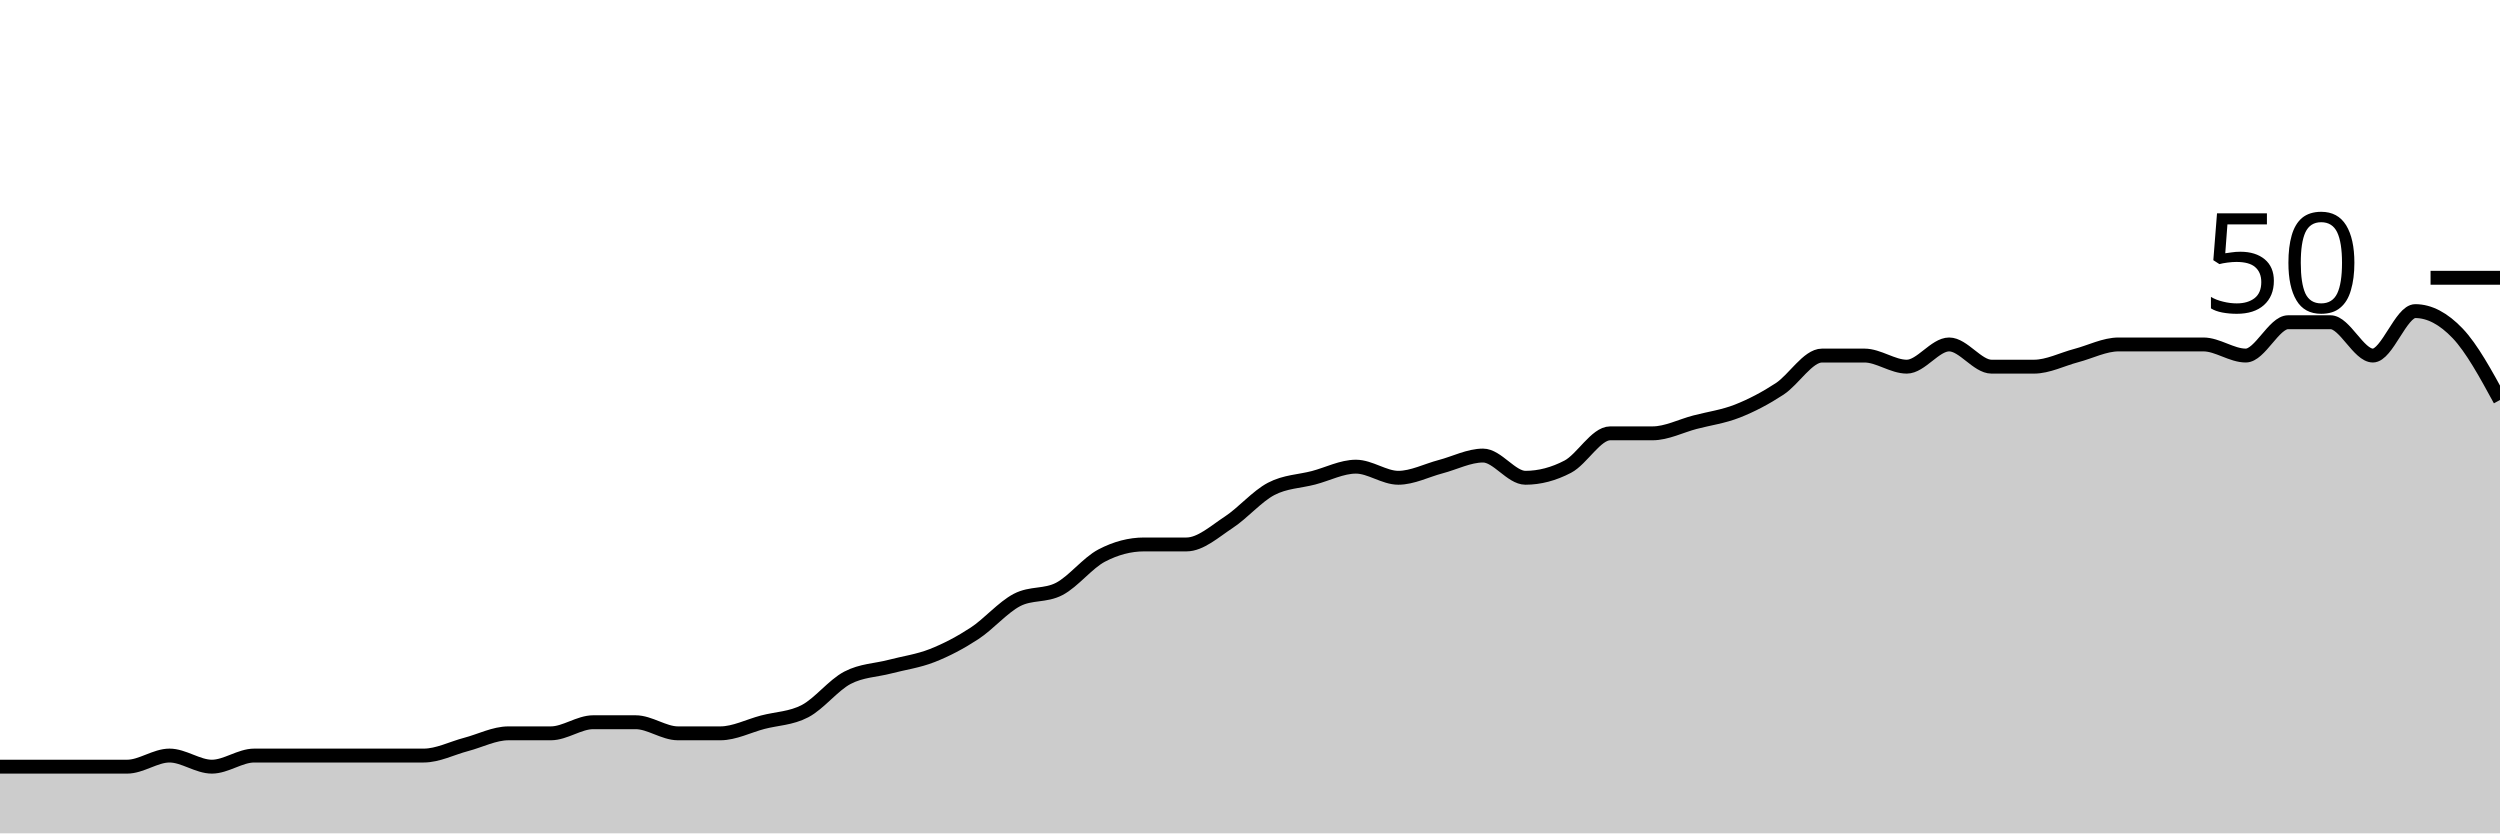
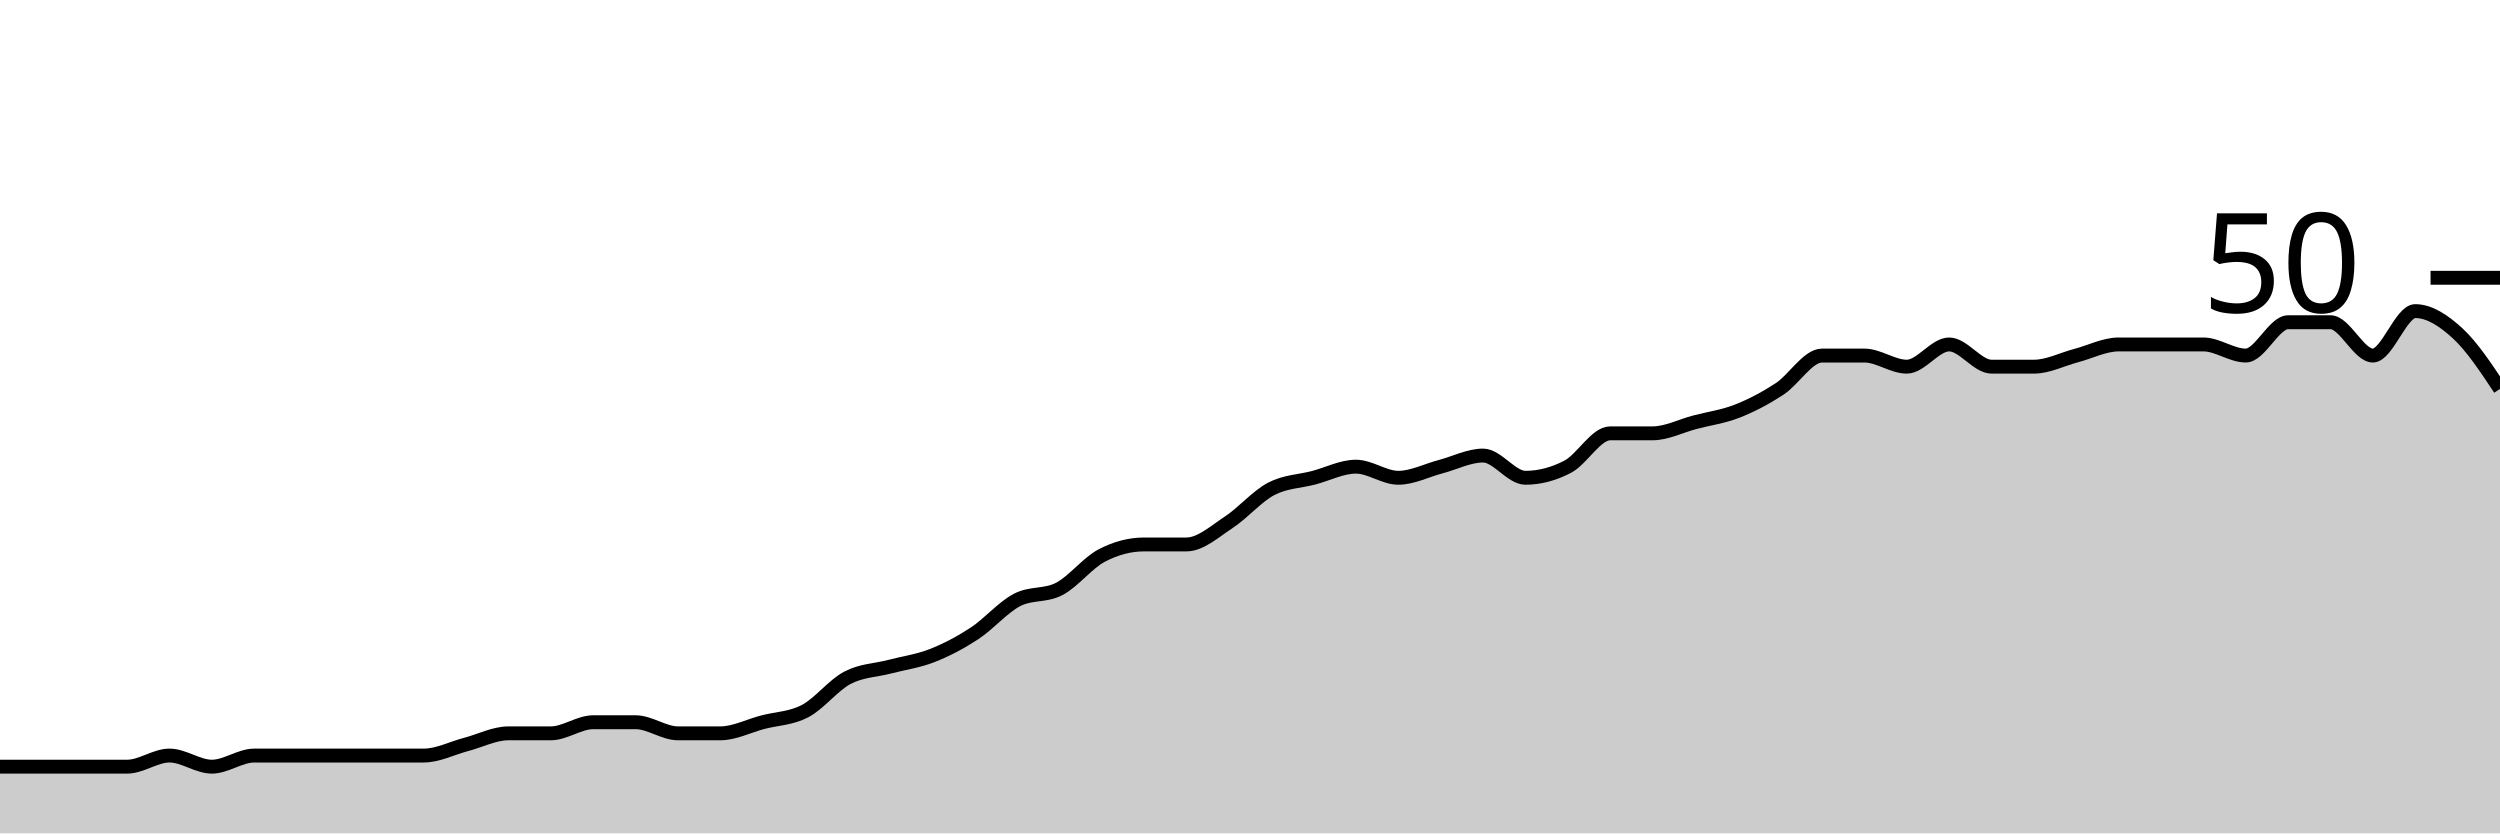
<svg xmlns="http://www.w3.org/2000/svg" viewBox="0 0 180 60">
  <g transform="translate(0,20)">
-     <path class="area" fill="rgba(0, 0, 0, 0.2)" d="M0,35.2C1.017,35.2,2.034,35.2,3.051,35.2C4.068,35.2,5.085,35.2,6.102,35.2C7.119,35.2,8.136,35.2,9.153,35.2C10.169,35.2,11.186,34.4,12.203,34.4C13.22,34.4,14.237,35.2,15.254,35.2C16.271,35.2,17.288,34.4,18.305,34.4C19.322,34.4,20.339,34.4,21.356,34.4C22.373,34.4,23.39,34.4,24.407,34.4C25.424,34.4,26.441,34.4,27.458,34.4C28.475,34.4,29.492,34.4,30.508,34.4C31.525,34.4,32.542,33.867,33.559,33.6C34.576,33.333,35.593,32.8,36.61,32.8C37.627,32.8,38.644,32.8,39.661,32.8C40.678,32.8,41.695,32,42.712,32C43.729,32,44.746,32,45.763,32C46.78,32,47.797,32.8,48.814,32.8C49.831,32.8,50.847,32.8,51.864,32.8C52.881,32.8,53.898,32.267,54.915,32C55.932,31.733,56.949,31.733,57.966,31.2C58.983,30.667,60,29.333,61.017,28.8C62.034,28.267,63.051,28.267,64.068,28C65.085,27.733,66.102,27.6,67.119,27.2C68.136,26.8,69.153,26.267,70.169,25.6C71.186,24.933,72.203,23.733,73.22,23.2C74.237,22.667,75.254,22.933,76.271,22.4C77.288,21.867,78.305,20.533,79.322,20C80.339,19.467,81.356,19.2,82.373,19.2C83.39,19.2,84.407,19.2,85.424,19.2C86.441,19.2,87.458,18.267,88.475,17.6C89.492,16.933,90.508,15.733,91.525,15.2C92.542,14.667,93.559,14.667,94.576,14.4C95.593,14.133,96.61,13.6,97.627,13.6C98.644,13.6,99.661,14.4,100.678,14.4C101.695,14.4,102.712,13.867,103.729,13.6C104.746,13.333,105.763,12.8,106.78,12.8C107.797,12.8,108.814,14.4,109.831,14.4C110.847,14.4,111.864,14.133,112.881,13.6C113.898,13.067,114.915,11.2,115.932,11.2C116.949,11.2,117.966,11.2,118.983,11.2C120,11.2,121.017,10.667,122.034,10.4C123.051,10.133,124.068,10,125.085,9.6C126.102,9.2,127.119,8.667,128.136,8C129.153,7.333,130.169,5.6,131.186,5.6C132.203,5.6,133.22,5.6,134.237,5.6C135.254,5.6,136.271,6.4,137.288,6.4C138.305,6.4,139.322,4.8,140.339,4.8C141.356,4.8,142.373,6.4,143.39,6.4C144.407,6.4,145.424,6.4,146.441,6.4C147.458,6.4,148.475,5.867,149.492,5.6C150.508,5.333,151.525,4.8,152.542,4.8C153.559,4.8,154.576,4.8,155.593,4.8C156.61,4.8,157.627,4.8,158.644,4.8C159.661,4.8,160.678,5.6,161.695,5.6C162.712,5.6,163.729,3.2,164.746,3.2C165.763,3.2,166.78,3.2,167.797,3.2C168.814,3.2,169.831,5.6,170.847,5.6C171.864,5.6,172.881,2.4,173.898,2.4C174.915,2.4,175.932,2.933,176.949,4C177.966,5.067,178.983,6.933,180,8.8L180,40C178.983,40,177.966,40,176.949,40C175.932,40,174.915,40,173.898,40C172.881,40,171.864,40,170.847,40C169.831,40,168.814,40,167.797,40C166.78,40,165.763,40,164.746,40C163.729,40,162.712,40,161.695,40C160.678,40,159.661,40,158.644,40C157.627,40,156.61,40,155.593,40C154.576,40,153.559,40,152.542,40C151.525,40,150.508,40,149.492,40C148.475,40,147.458,40,146.441,40C145.424,40,144.407,40,143.39,40C142.373,40,141.356,40,140.339,40C139.322,40,138.305,40,137.288,40C136.271,40,135.254,40,134.237,40C133.22,40,132.203,40,131.186,40C130.169,40,129.153,40,128.136,40C127.119,40,126.102,40,125.085,40C124.068,40,123.051,40,122.034,40C121.017,40,120,40,118.983,40C117.966,40,116.949,40,115.932,40C114.915,40,113.898,40,112.881,40C111.864,40,110.847,40,109.831,40C108.814,40,107.797,40,106.78,40C105.763,40,104.746,40,103.729,40C102.712,40,101.695,40,100.678,40C99.661,40,98.644,40,97.627,40C96.61,40,95.593,40,94.576,40C93.559,40,92.542,40,91.525,40C90.508,40,89.492,40,88.475,40C87.458,40,86.441,40,85.424,40C84.407,40,83.39,40,82.373,40C81.356,40,80.339,40,79.322,40C78.305,40,77.288,40,76.271,40C75.254,40,74.237,40,73.22,40C72.203,40,71.186,40,70.169,40C69.153,40,68.136,40,67.119,40C66.102,40,65.085,40,64.068,40C63.051,40,62.034,40,61.017,40C60,40,58.983,40,57.966,40C56.949,40,55.932,40,54.915,40C53.898,40,52.881,40,51.864,40C50.847,40,49.831,40,48.814,40C47.797,40,46.78,40,45.763,40C44.746,40,43.729,40,42.712,40C41.695,40,40.678,40,39.661,40C38.644,40,37.627,40,36.61,40C35.593,40,34.576,40,33.559,40C32.542,40,31.525,40,30.508,40C29.492,40,28.475,40,27.458,40C26.441,40,25.424,40,24.407,40C23.39,40,22.373,40,21.356,40C20.339,40,19.322,40,18.305,40C17.288,40,16.271,40,15.254,40C14.237,40,13.22,40,12.203,40C11.186,40,10.169,40,9.153,40C8.136,40,7.119,40,6.102,40C5.085,40,4.068,40,3.051,40C2.034,40,1.017,40,0,40Z" />
-     <path class="line" stroke="black" fill="none" d="M0,35.2C1.017,35.2,2.034,35.2,3.051,35.2C4.068,35.2,5.085,35.2,6.102,35.2C7.119,35.2,8.136,35.2,9.153,35.2C10.169,35.2,11.186,34.4,12.203,34.4C13.22,34.4,14.237,35.2,15.254,35.2C16.271,35.2,17.288,34.4,18.305,34.4C19.322,34.4,20.339,34.4,21.356,34.4C22.373,34.4,23.39,34.4,24.407,34.4C25.424,34.4,26.441,34.4,27.458,34.4C28.475,34.4,29.492,34.4,30.508,34.4C31.525,34.4,32.542,33.867,33.559,33.6C34.576,33.333,35.593,32.8,36.61,32.8C37.627,32.8,38.644,32.8,39.661,32.8C40.678,32.8,41.695,32,42.712,32C43.729,32,44.746,32,45.763,32C46.78,32,47.797,32.8,48.814,32.8C49.831,32.8,50.847,32.8,51.864,32.8C52.881,32.8,53.898,32.267,54.915,32C55.932,31.733,56.949,31.733,57.966,31.2C58.983,30.667,60,29.333,61.017,28.8C62.034,28.267,63.051,28.267,64.068,28C65.085,27.733,66.102,27.6,67.119,27.2C68.136,26.8,69.153,26.267,70.169,25.6C71.186,24.933,72.203,23.733,73.22,23.2C74.237,22.667,75.254,22.933,76.271,22.4C77.288,21.867,78.305,20.533,79.322,20C80.339,19.467,81.356,19.2,82.373,19.2C83.39,19.2,84.407,19.2,85.424,19.2C86.441,19.2,87.458,18.267,88.475,17.6C89.492,16.933,90.508,15.733,91.525,15.2C92.542,14.667,93.559,14.667,94.576,14.4C95.593,14.133,96.61,13.6,97.627,13.6C98.644,13.6,99.661,14.4,100.678,14.4C101.695,14.4,102.712,13.867,103.729,13.6C104.746,13.333,105.763,12.8,106.78,12.8C107.797,12.8,108.814,14.4,109.831,14.4C110.847,14.4,111.864,14.133,112.881,13.6C113.898,13.067,114.915,11.2,115.932,11.2C116.949,11.2,117.966,11.2,118.983,11.2C120,11.2,121.017,10.667,122.034,10.4C123.051,10.133,124.068,10,125.085,9.6C126.102,9.2,127.119,8.667,128.136,8C129.153,7.333,130.169,5.6,131.186,5.6C132.203,5.6,133.22,5.6,134.237,5.6C135.254,5.6,136.271,6.4,137.288,6.4C138.305,6.4,139.322,4.8,140.339,4.8C141.356,4.8,142.373,6.4,143.39,6.4C144.407,6.4,145.424,6.4,146.441,6.4C147.458,6.4,148.475,5.867,149.492,5.6C150.508,5.333,151.525,4.8,152.542,4.8C153.559,4.8,154.576,4.8,155.593,4.8C156.61,4.8,157.627,4.8,158.644,4.8C159.661,4.8,160.678,5.6,161.695,5.6C162.712,5.6,163.729,3.2,164.746,3.2C165.763,3.2,166.78,3.2,167.797,3.2C168.814,3.2,169.831,5.6,170.847,5.6C171.864,5.6,172.881,2.4,173.898,2.4C174.915,2.4,175.932,2.933,176.949,4C177.966,5.067,178.983,6.933,180,8.8" />
+     <path class="area" fill="rgba(0, 0, 0, 0.2)" d="M0,35.2C1.017,35.2,2.034,35.2,3.051,35.2C4.068,35.2,5.085,35.2,6.102,35.2C7.119,35.2,8.136,35.2,9.153,35.2C10.169,35.2,11.186,34.4,12.203,34.4C13.22,34.4,14.237,35.2,15.254,35.2C16.271,35.2,17.288,34.4,18.305,34.4C19.322,34.4,20.339,34.4,21.356,34.4C22.373,34.4,23.39,34.4,24.407,34.4C25.424,34.4,26.441,34.4,27.458,34.4C28.475,34.4,29.492,34.4,30.508,34.4C31.525,34.4,32.542,33.867,33.559,33.6C34.576,33.333,35.593,32.8,36.61,32.8C37.627,32.8,38.644,32.8,39.661,32.8C40.678,32.8,41.695,32,42.712,32C43.729,32,44.746,32,45.763,32C46.78,32,47.797,32.8,48.814,32.8C49.831,32.8,50.847,32.8,51.864,32.8C52.881,32.8,53.898,32.267,54.915,32C55.932,31.733,56.949,31.733,57.966,31.2C58.983,30.667,60,29.333,61.017,28.8C62.034,28.267,63.051,28.267,64.068,28C65.085,27.733,66.102,27.6,67.119,27.2C68.136,26.8,69.153,26.267,70.169,25.6C71.186,24.933,72.203,23.733,73.22,23.2C74.237,22.667,75.254,22.933,76.271,22.4C77.288,21.867,78.305,20.533,79.322,20C80.339,19.467,81.356,19.2,82.373,19.2C83.39,19.2,84.407,19.2,85.424,19.2C86.441,19.2,87.458,18.267,88.475,17.6C89.492,16.933,90.508,15.733,91.525,15.2C92.542,14.667,93.559,14.667,94.576,14.4C95.593,14.133,96.61,13.6,97.627,13.6C98.644,13.6,99.661,14.4,100.678,14.4C101.695,14.4,102.712,13.867,103.729,13.6C104.746,13.333,105.763,12.8,106.78,12.8C107.797,12.8,108.814,14.4,109.831,14.4C110.847,14.4,111.864,14.133,112.881,13.6C113.898,13.067,114.915,11.2,115.932,11.2C116.949,11.2,117.966,11.2,118.983,11.2C120,11.2,121.017,10.667,122.034,10.4C123.051,10.133,124.068,10,125.085,9.6C126.102,9.2,127.119,8.667,128.136,8C129.153,7.333,130.169,5.6,131.186,5.6C132.203,5.6,133.22,5.6,134.237,5.6C135.254,5.6,136.271,6.4,137.288,6.4C138.305,6.4,139.322,4.8,140.339,4.8C141.356,4.8,142.373,6.4,143.39,6.4C144.407,6.4,145.424,6.4,146.441,6.4C147.458,6.4,148.475,5.867,149.492,5.6C150.508,5.333,151.525,4.8,152.542,4.8C153.559,4.8,154.576,4.8,155.593,4.8C156.61,4.8,157.627,4.8,158.644,4.8C159.661,4.8,160.678,5.6,161.695,5.6C162.712,5.6,163.729,3.2,164.746,3.2C165.763,3.2,166.78,3.2,167.797,3.2C168.814,3.2,169.831,5.6,170.847,5.6C171.864,5.6,172.881,2.4,173.898,2.4C174.915,2.4,175.932,3.067,176.949,4C177.966,4.933,178.983,6.467,180,8L180,40C178.983,40,177.966,40,176.949,40C175.932,40,174.915,40,173.898,40C172.881,40,171.864,40,170.847,40C169.831,40,168.814,40,167.797,40C166.78,40,165.763,40,164.746,40C163.729,40,162.712,40,161.695,40C160.678,40,159.661,40,158.644,40C157.627,40,156.61,40,155.593,40C154.576,40,153.559,40,152.542,40C151.525,40,150.508,40,149.492,40C148.475,40,147.458,40,146.441,40C145.424,40,144.407,40,143.39,40C142.373,40,141.356,40,140.339,40C139.322,40,138.305,40,137.288,40C136.271,40,135.254,40,134.237,40C133.22,40,132.203,40,131.186,40C130.169,40,129.153,40,128.136,40C127.119,40,126.102,40,125.085,40C124.068,40,123.051,40,122.034,40C121.017,40,120,40,118.983,40C117.966,40,116.949,40,115.932,40C114.915,40,113.898,40,112.881,40C111.864,40,110.847,40,109.831,40C108.814,40,107.797,40,106.78,40C105.763,40,104.746,40,103.729,40C102.712,40,101.695,40,100.678,40C99.661,40,98.644,40,97.627,40C96.61,40,95.593,40,94.576,40C93.559,40,92.542,40,91.525,40C90.508,40,89.492,40,88.475,40C87.458,40,86.441,40,85.424,40C84.407,40,83.39,40,82.373,40C81.356,40,80.339,40,79.322,40C78.305,40,77.288,40,76.271,40C75.254,40,74.237,40,73.22,40C72.203,40,71.186,40,70.169,40C69.153,40,68.136,40,67.119,40C66.102,40,65.085,40,64.068,40C63.051,40,62.034,40,61.017,40C60,40,58.983,40,57.966,40C56.949,40,55.932,40,54.915,40C53.898,40,52.881,40,51.864,40C50.847,40,49.831,40,48.814,40C47.797,40,46.78,40,45.763,40C44.746,40,43.729,40,42.712,40C41.695,40,40.678,40,39.661,40C38.644,40,37.627,40,36.61,40C35.593,40,34.576,40,33.559,40C32.542,40,31.525,40,30.508,40C29.492,40,28.475,40,27.458,40C26.441,40,25.424,40,24.407,40C23.39,40,22.373,40,21.356,40C20.339,40,19.322,40,18.305,40C17.288,40,16.271,40,15.254,40C14.237,40,13.22,40,12.203,40C11.186,40,10.169,40,9.153,40C8.136,40,7.119,40,6.102,40C5.085,40,4.068,40,3.051,40C2.034,40,1.017,40,0,40Z" />
+     <path class="line" stroke="black" fill="none" d="M0,35.2C1.017,35.2,2.034,35.2,3.051,35.2C4.068,35.2,5.085,35.2,6.102,35.2C7.119,35.2,8.136,35.2,9.153,35.2C10.169,35.2,11.186,34.4,12.203,34.4C13.22,34.4,14.237,35.2,15.254,35.2C16.271,35.2,17.288,34.4,18.305,34.4C19.322,34.4,20.339,34.4,21.356,34.4C22.373,34.4,23.39,34.4,24.407,34.4C25.424,34.4,26.441,34.4,27.458,34.4C28.475,34.4,29.492,34.4,30.508,34.4C31.525,34.4,32.542,33.867,33.559,33.6C34.576,33.333,35.593,32.8,36.61,32.8C37.627,32.8,38.644,32.8,39.661,32.8C40.678,32.8,41.695,32,42.712,32C43.729,32,44.746,32,45.763,32C46.78,32,47.797,32.8,48.814,32.8C49.831,32.8,50.847,32.8,51.864,32.8C52.881,32.8,53.898,32.267,54.915,32C55.932,31.733,56.949,31.733,57.966,31.2C58.983,30.667,60,29.333,61.017,28.8C62.034,28.267,63.051,28.267,64.068,28C65.085,27.733,66.102,27.6,67.119,27.2C68.136,26.8,69.153,26.267,70.169,25.6C71.186,24.933,72.203,23.733,73.22,23.2C74.237,22.667,75.254,22.933,76.271,22.4C77.288,21.867,78.305,20.533,79.322,20C80.339,19.467,81.356,19.2,82.373,19.2C83.39,19.2,84.407,19.2,85.424,19.2C86.441,19.2,87.458,18.267,88.475,17.6C89.492,16.933,90.508,15.733,91.525,15.2C92.542,14.667,93.559,14.667,94.576,14.4C95.593,14.133,96.61,13.6,97.627,13.6C98.644,13.6,99.661,14.4,100.678,14.4C101.695,14.4,102.712,13.867,103.729,13.6C104.746,13.333,105.763,12.8,106.78,12.8C107.797,12.8,108.814,14.4,109.831,14.4C110.847,14.4,111.864,14.133,112.881,13.6C113.898,13.067,114.915,11.2,115.932,11.2C116.949,11.2,117.966,11.2,118.983,11.2C120,11.2,121.017,10.667,122.034,10.4C123.051,10.133,124.068,10,125.085,9.6C126.102,9.2,127.119,8.667,128.136,8C129.153,7.333,130.169,5.6,131.186,5.6C132.203,5.6,133.22,5.6,134.237,5.6C135.254,5.6,136.271,6.4,137.288,6.4C138.305,6.4,139.322,4.8,140.339,4.8C141.356,4.8,142.373,6.4,143.39,6.4C144.407,6.4,145.424,6.4,146.441,6.4C147.458,6.4,148.475,5.867,149.492,5.6C150.508,5.333,151.525,4.8,152.542,4.8C153.559,4.8,154.576,4.8,155.593,4.8C156.61,4.8,157.627,4.8,158.644,4.8C159.661,4.8,160.678,5.6,161.695,5.6C162.712,5.6,163.729,3.2,164.746,3.2C165.763,3.2,166.78,3.2,167.797,3.2C168.814,3.2,169.831,5.6,170.847,5.6C171.864,5.6,172.881,2.4,173.898,2.4C174.915,2.4,175.932,3.067,176.949,4C177.966,4.933,178.983,6.467,180,8" />
    <path class="axis-ceiling" stroke-width="1" stroke="black" fill="none" d="M175,0L180,0" />
    <text class="axis-ceiling-label" font-family="sans-serif" text-anchor="end" font-size="10px" x="170" y="2.5">50</text>
  </g>
</svg>
